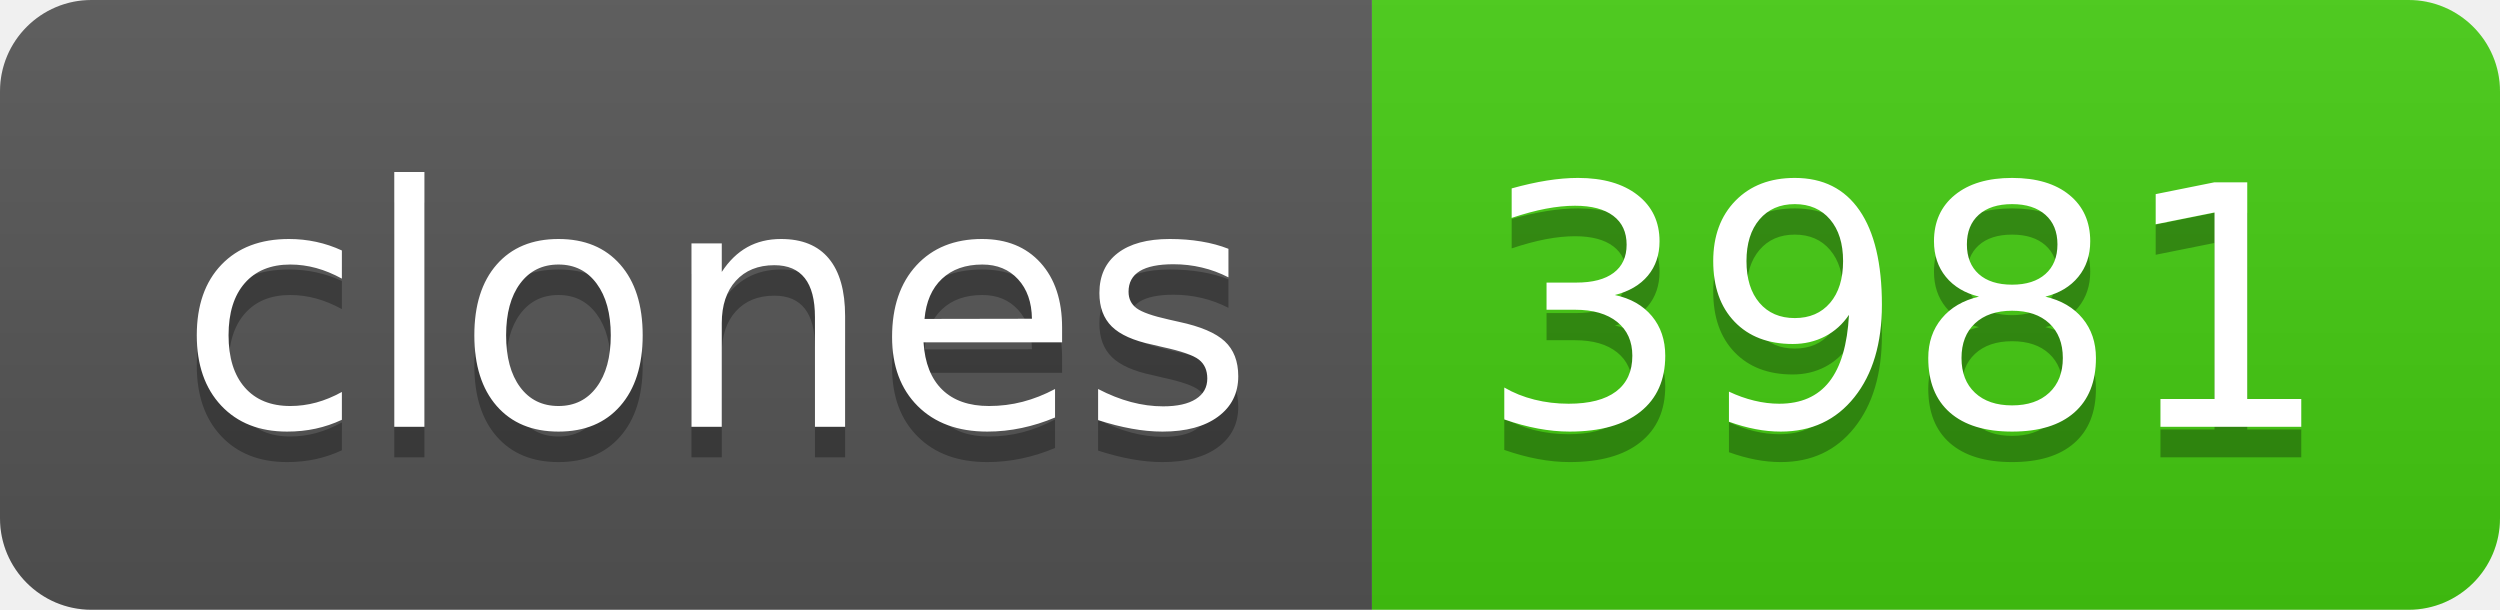
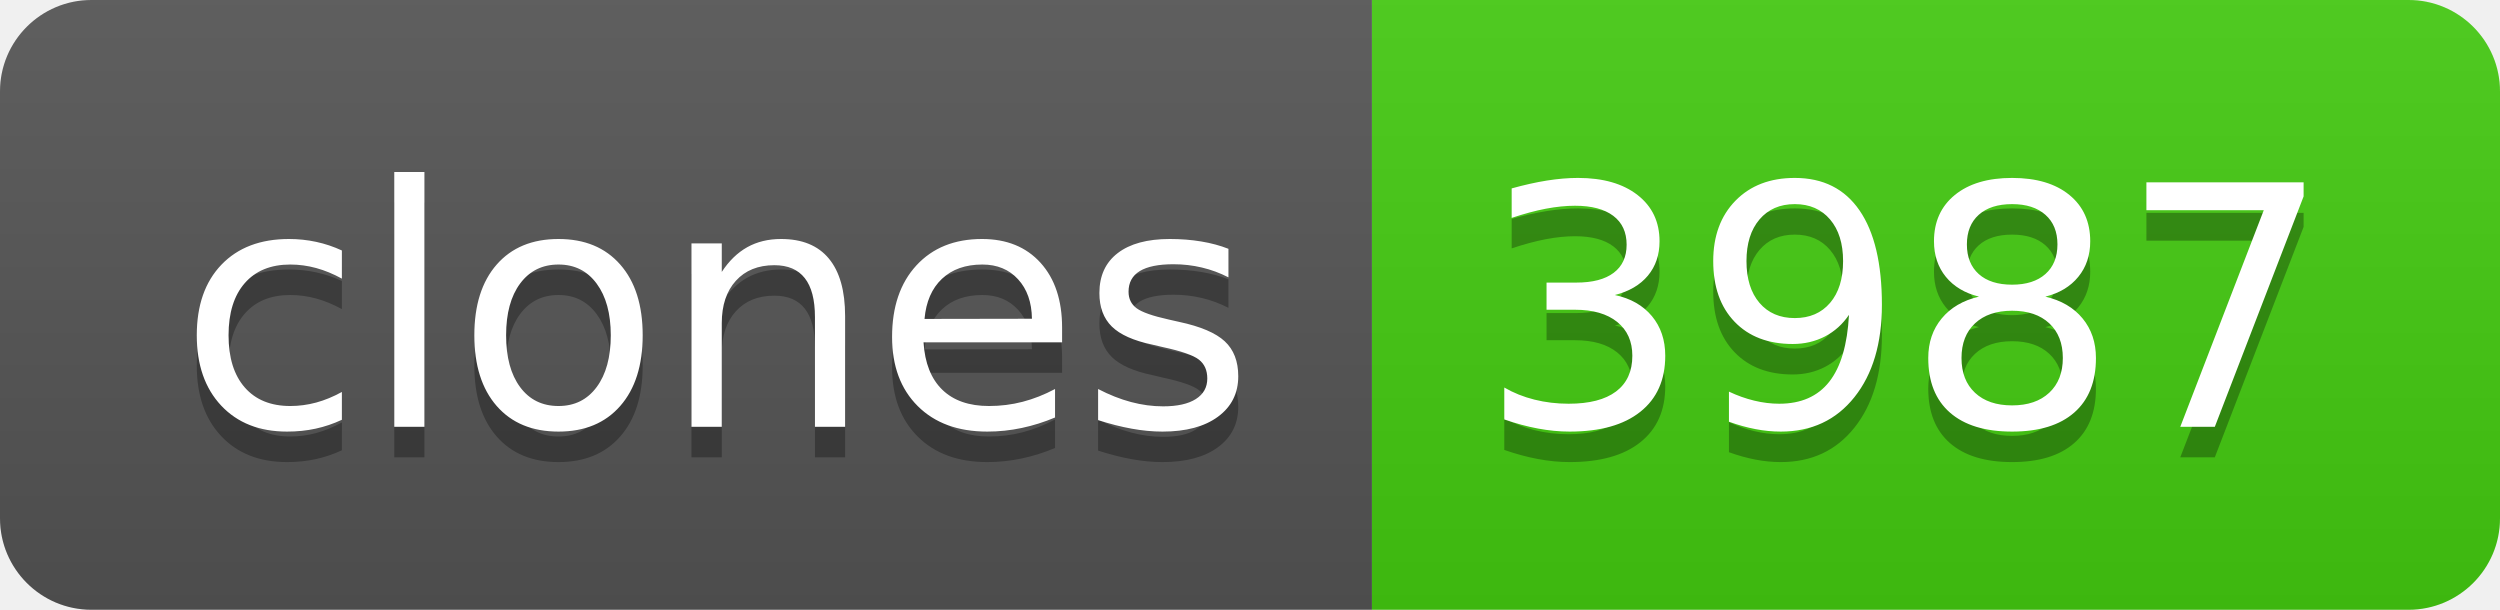
- <svg xmlns="http://www.w3.org/2000/svg" width="82" height="20" role="img" aria-label="clones: 3981">
+ <svg xmlns="http://www.w3.org/2000/svg" width="82" height="20" role="img" aria-label="clones: 3987">
  <linearGradient id="s" x2="0" y2="100%">
    <stop offset="0" stop-color="#bbb" stop-opacity=".1" />
    <stop offset="1" stop-opacity=".1" />
  </linearGradient>
  <clipPath id="r">
    <rect width="82" height="20" rx="3" fill="#fff" />
  </clipPath>
  <g clip-path="url(#r)">
    <rect width="45" height="20" fill="#555" />
    <rect x="45" width="37" height="20" fill="#4c1" />
    <rect width="82" height="20" fill="url(#s)" />
  </g>
  <g fill="#fff" text-anchor="middle" font-family="Verdana,Geneva,DejaVu Sans,sans-serif" text-rendering="geometricPrecision" font-size="110">
    <text aria-hidden="true" x="235" y="150" fill="#010101" fill-opacity=".3" transform="scale(.1)" textLength="350">clones</text>
    <text x="235" y="140" transform="scale(.1)" fill="#fff" textLength="350">clones</text>
-     <text aria-hidden="true" x="625" y="150" fill="#010101" fill-opacity=".3" transform="scale(.1)" textLength="270">3981</text>
-     <text x="625" y="140" transform="scale(.1)" fill="#fff" textLength="270">3981</text>
+     <text aria-hidden="true" x="625" y="150" fill="#010101" fill-opacity=".3" transform="scale(.1)" textLength="270">3987</text>
+     <text x="625" y="140" transform="scale(.1)" fill="#fff" textLength="270">3987</text>
  </g>
</svg>
